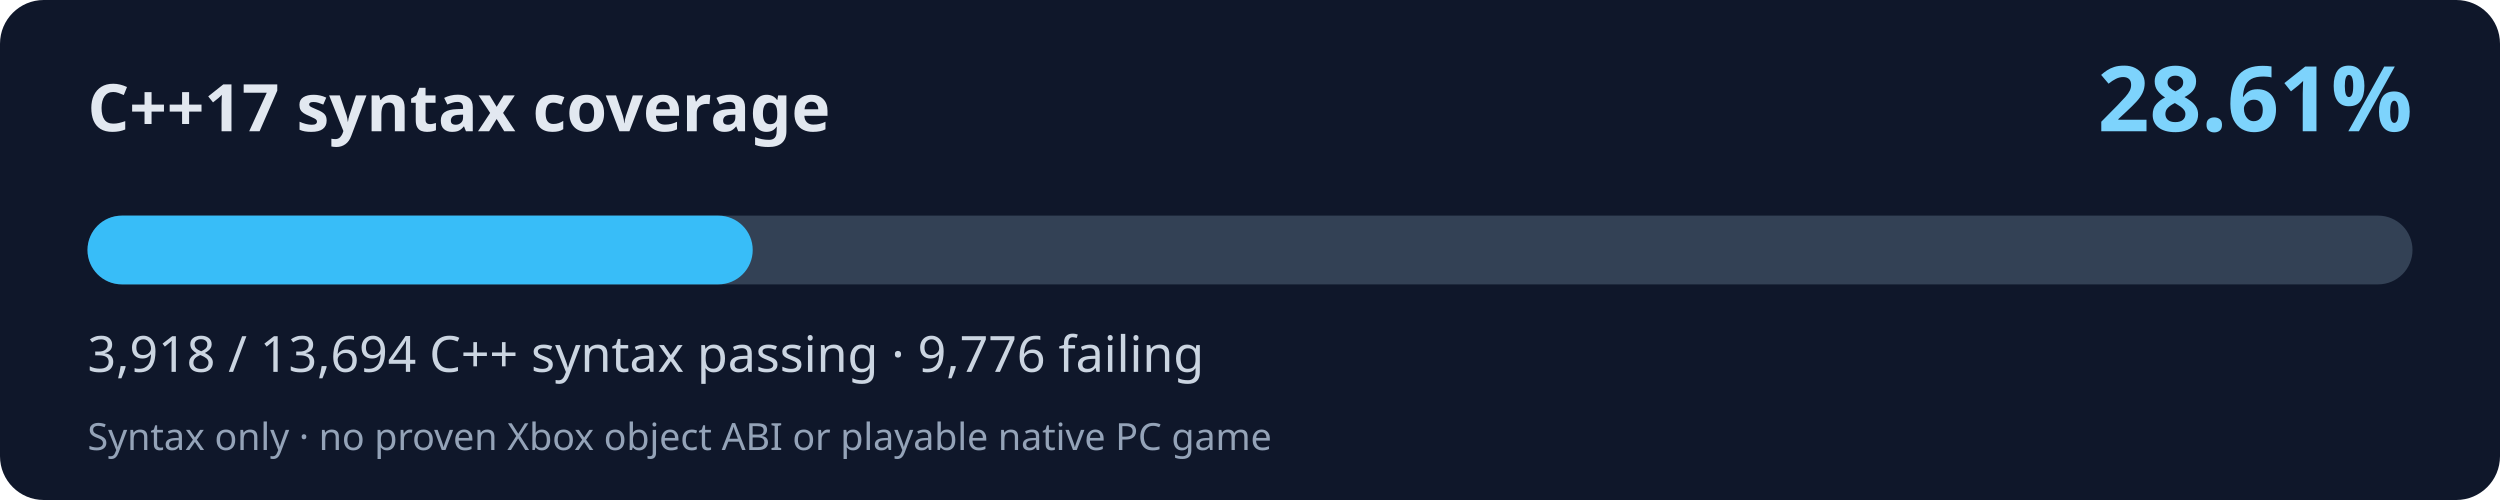
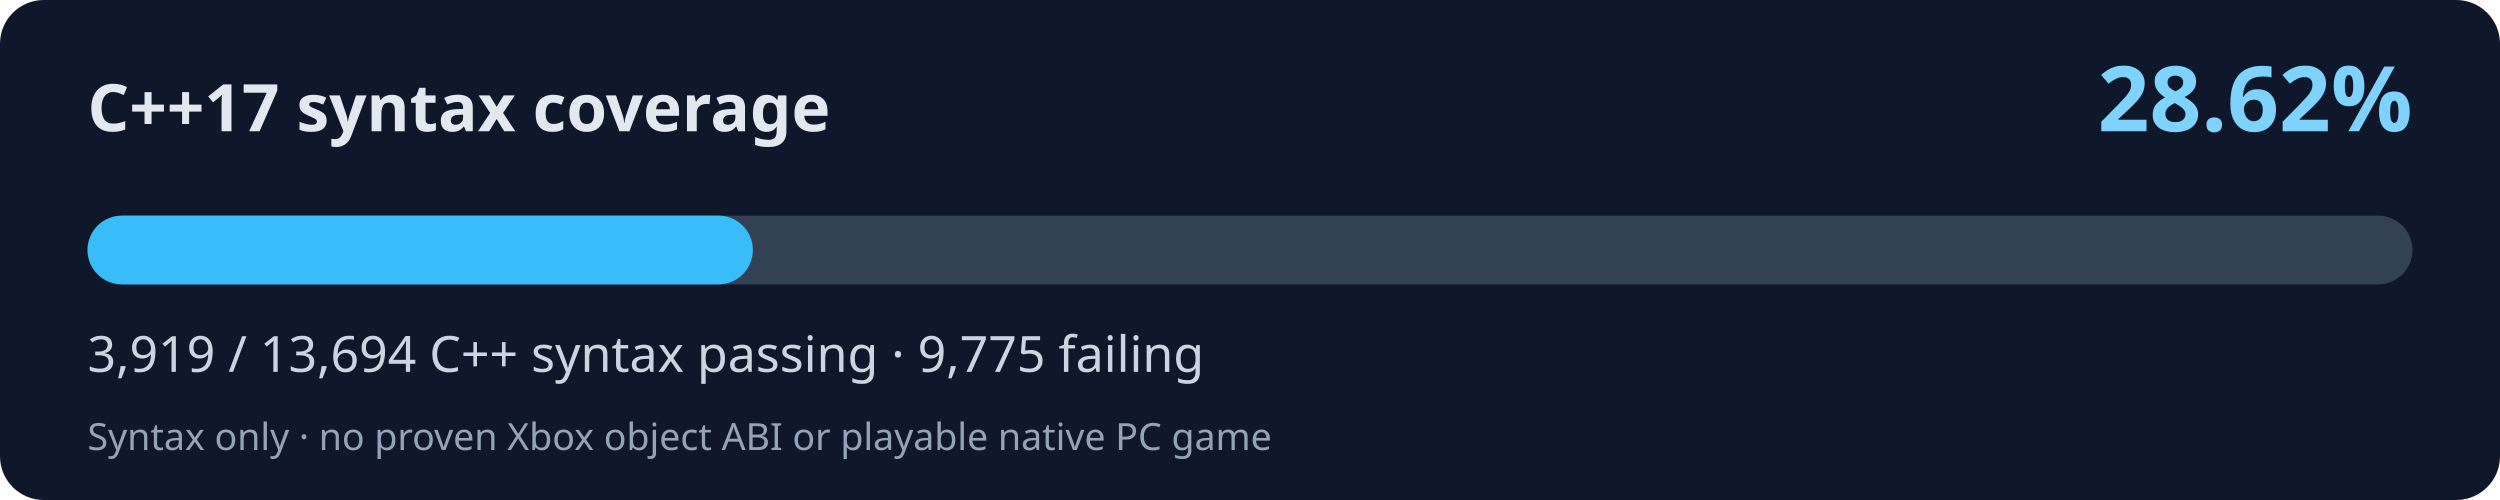
<svg xmlns="http://www.w3.org/2000/svg" width="800" height="160" viewBox="0 0 800 160" role="img" aria-labelledby="title desc">
  <rect width="800" height="160" rx="14" fill="#0f172a" />
  <text x="28" y="42" fill="#e2e8f0" font-family="system-ui,Segoe UI,sans-serif" font-size="21" font-weight="700">C++17 syntax coverage</text>
-   <text x="772" y="42" fill="#7dd3fc" font-family="system-ui,Segoe UI,sans-serif" font-weight="700" font-size="29" text-anchor="end">28.61%</text>
+   <text x="772" y="42" fill="#7dd3fc" font-family="system-ui,Segoe UI,sans-serif" font-weight="700" font-size="29" text-anchor="end">28.62%</text>
  <rect x="28" y="69" width="744" height="22" rx="11" fill="#334155" />
-   <rect x="28" y="69" width="212.87" height="22" rx="11" fill="#38bdf8" />
-   <text x="28" y="119" fill="#cbd5e1" font-family="system-ui,Segoe UI,sans-serif" font-size="16">3,918 / 13,694 C++ syntax passing · 9,776 failing</text>
+   <rect x="28" y="69" width="212.92" height="22" rx="11" fill="#38bdf8" />
+   <text x="28" y="119" fill="#cbd5e1" font-family="system-ui,Segoe UI,sans-serif" font-size="16">3,919 / 13,694 C++ syntax passing · 9,775 failing</text>
  <text x="28" y="144" fill="#94a3b8" font-family="system-ui,Segoe UI,sans-serif" font-size="12">Syntax only · no proven Xbox object ABI or playable native PC game</text>
</svg>
